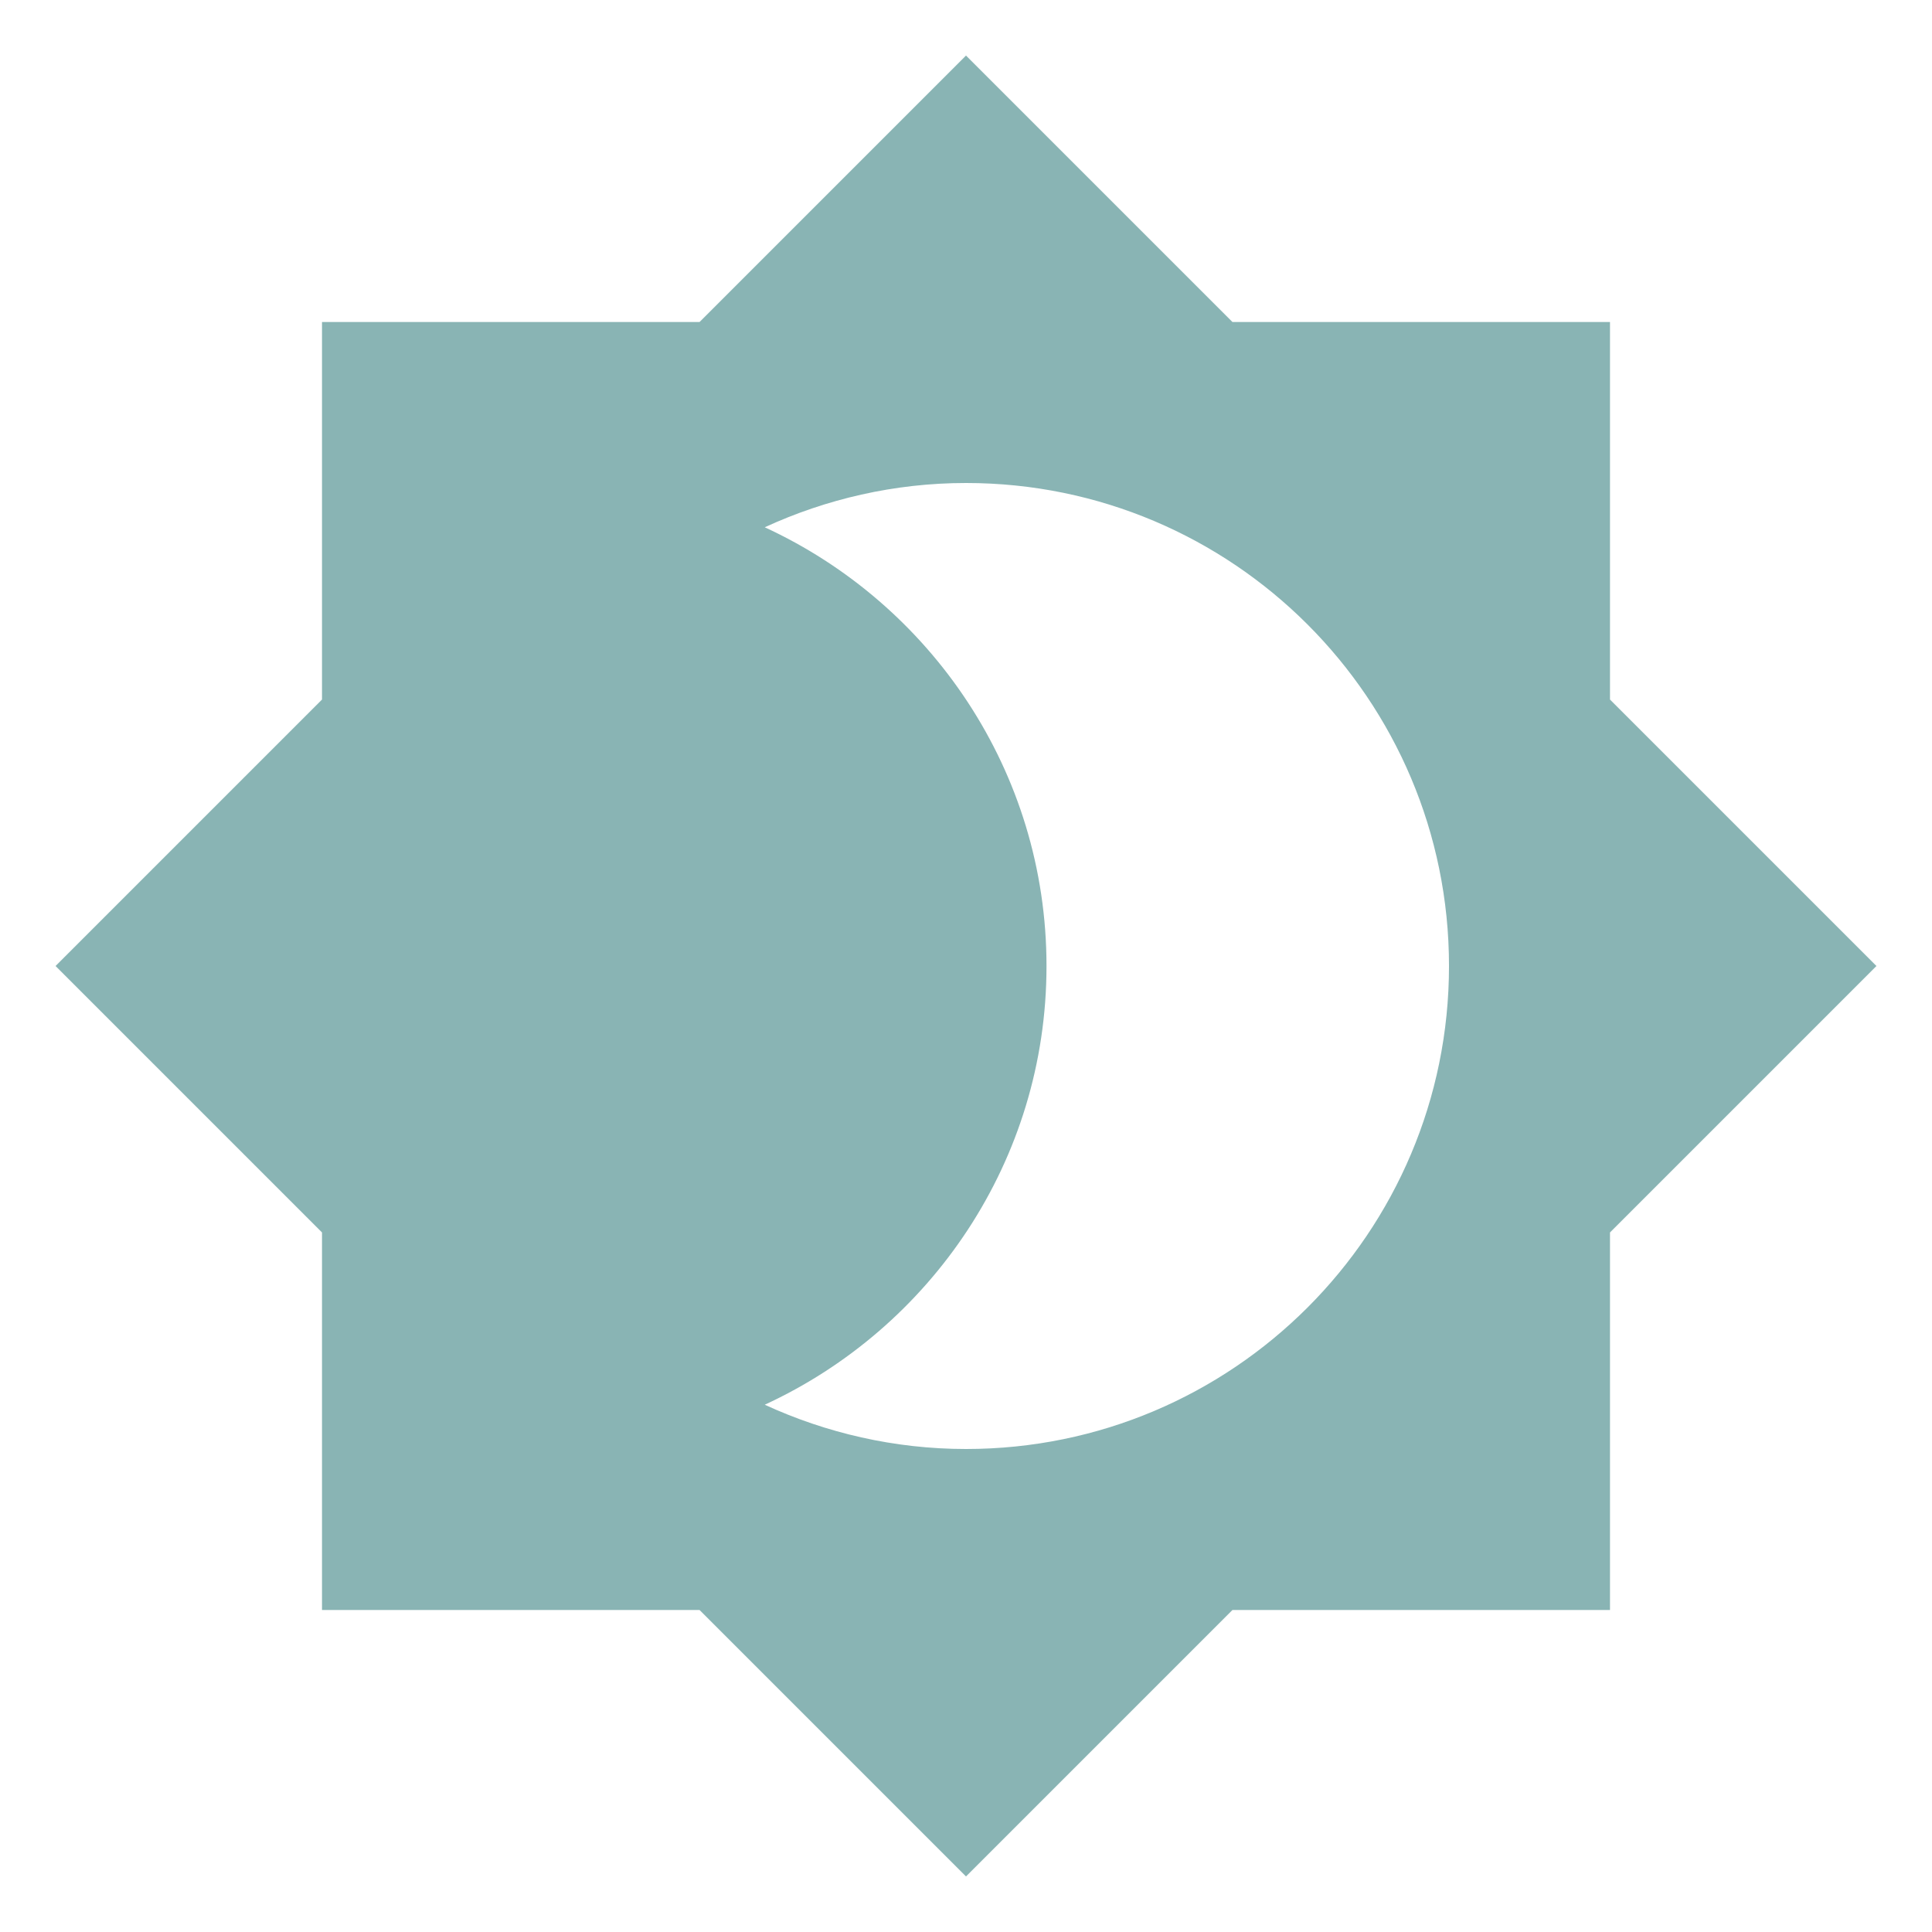
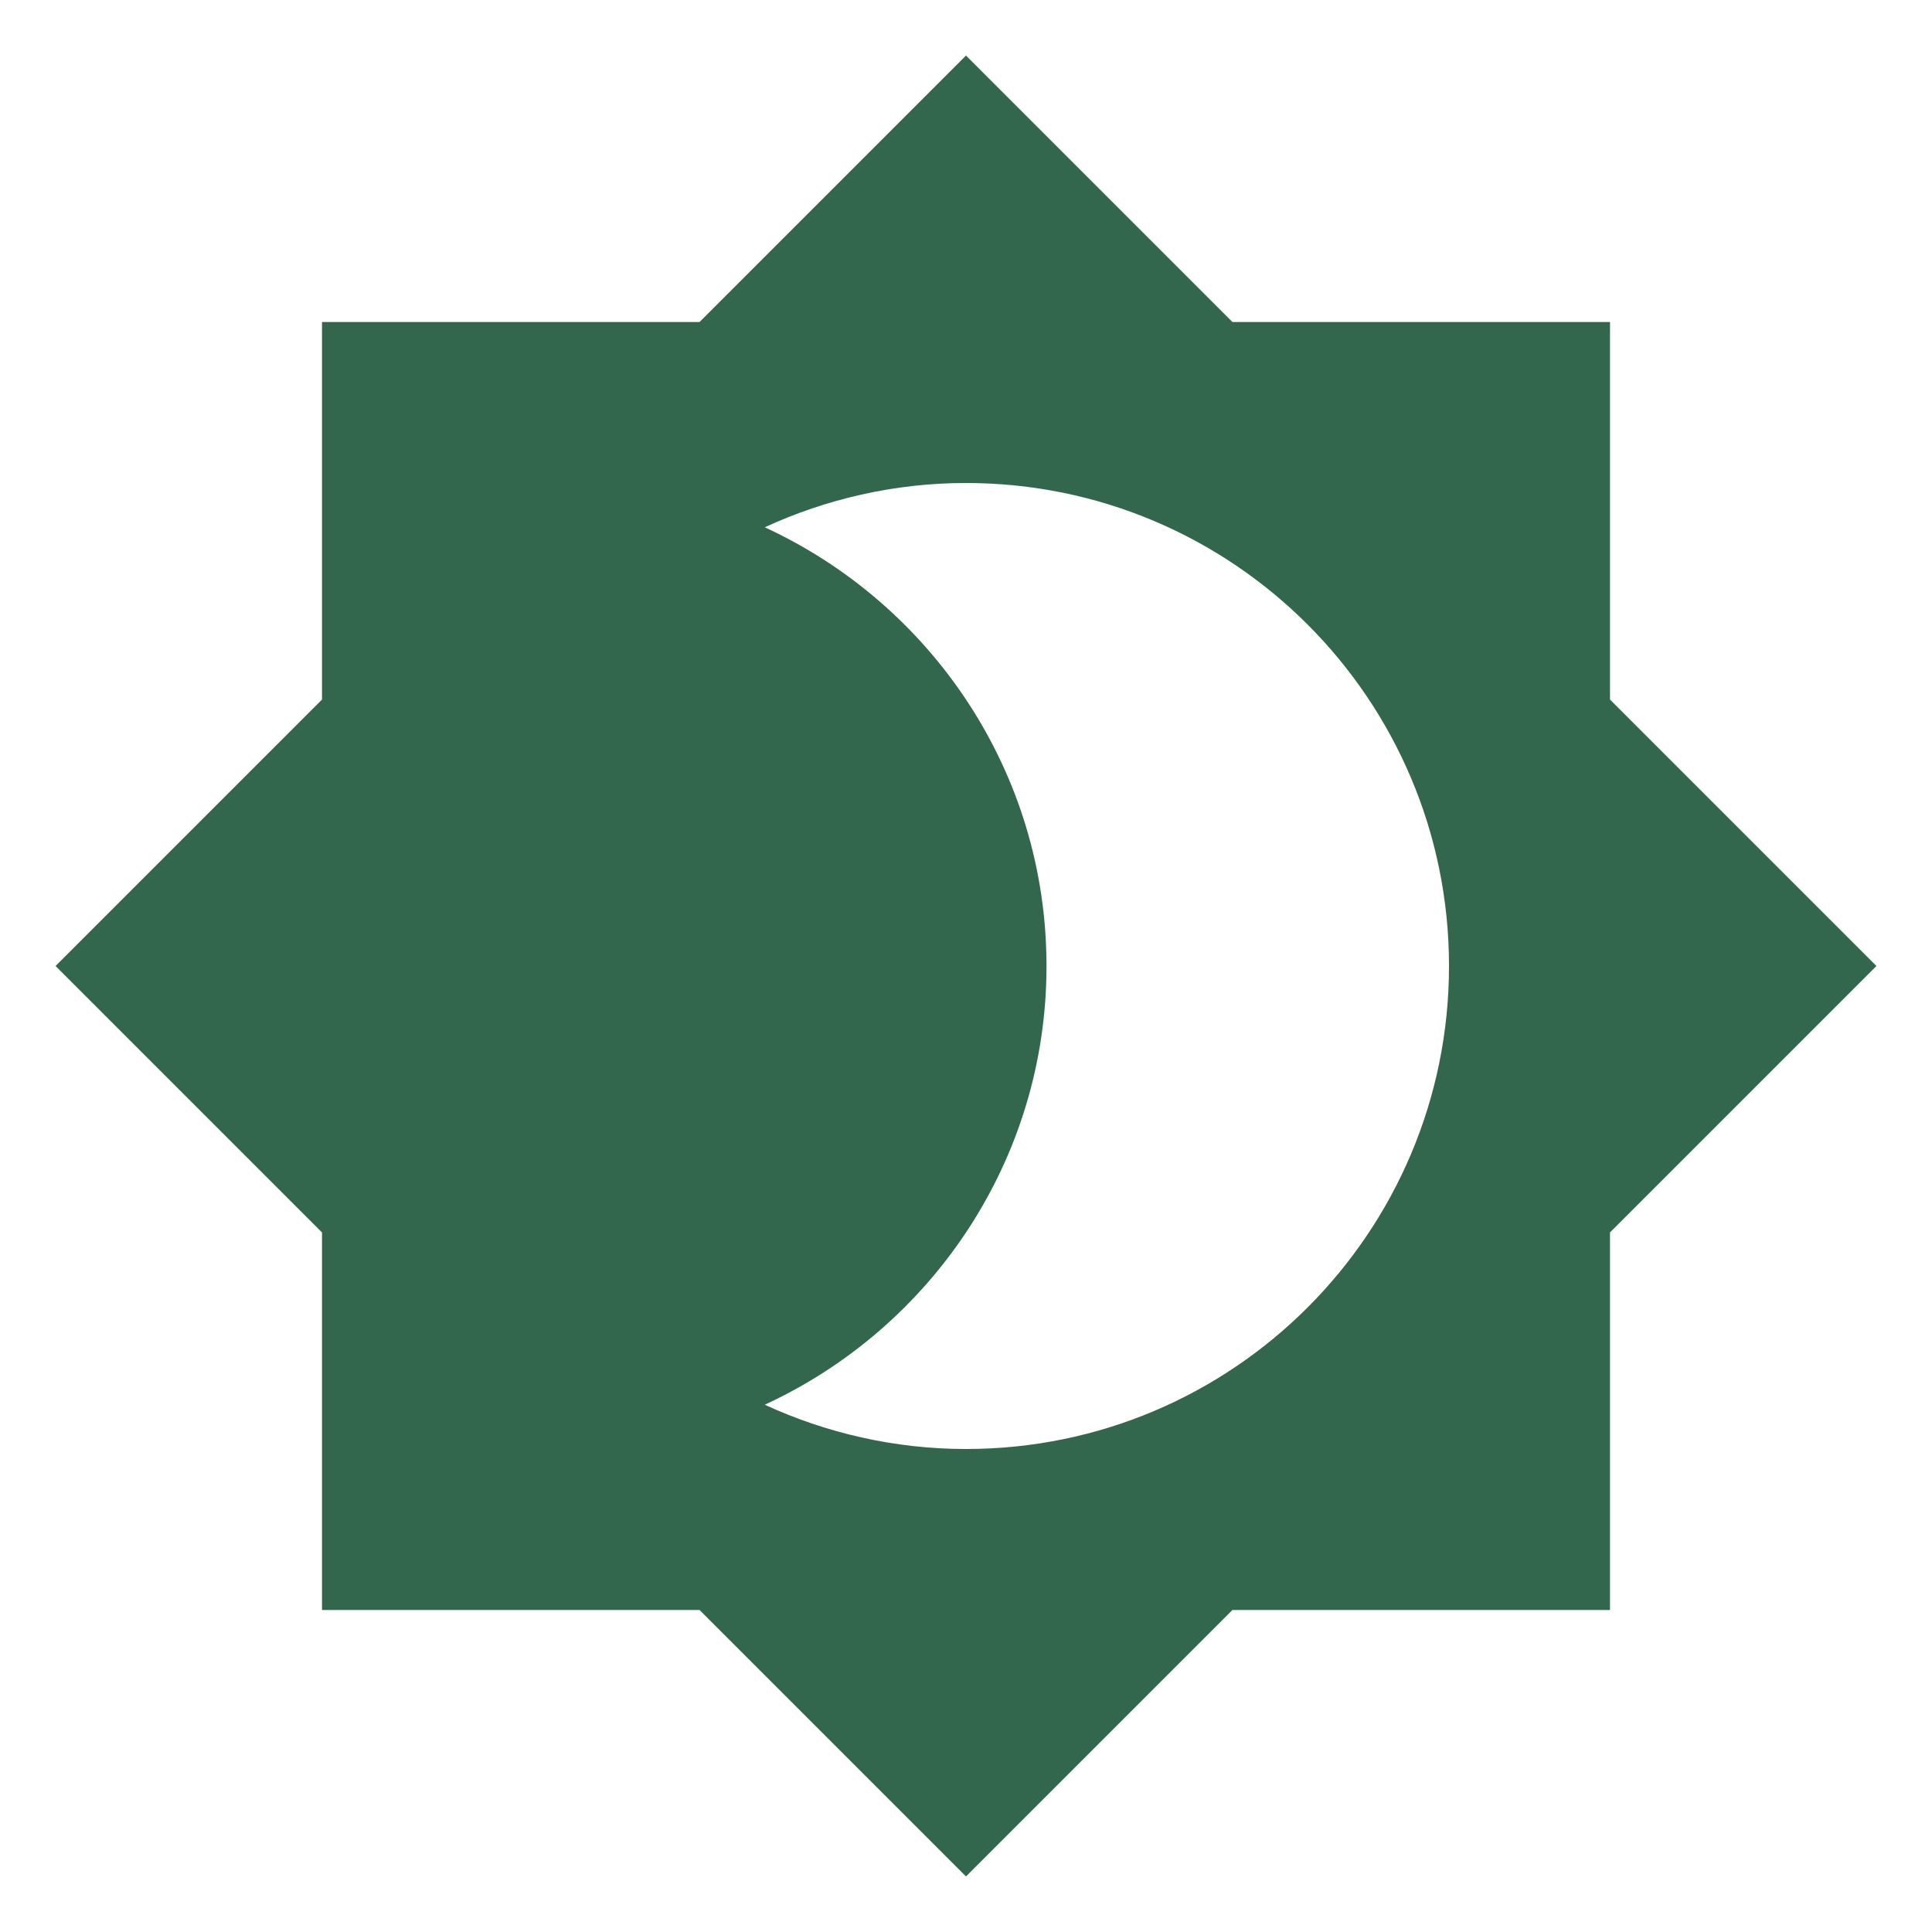
<svg xmlns="http://www.w3.org/2000/svg" viewBox="0 0 24 24">
-   <path d="M12,18C11.11,18 10.26,17.8 9.5,17.45C11.56,16.5 13,14.42 13,12C13,9.58 11.56,7.5 9.5,6.55C10.26,6.2 11.11,6 12,6A6,6 0 0,1 18,12A6,6 0 0,1 12,18M20,8.69V4H15.31L12,0.69L8.69,4H4V8.69L0.69,12L4,15.31V20H8.69L12,23.31L15.31,20H20V15.31L23.31,12L20,8.69Z" fill="#89B4B4" />
+   <path d="M12,18C11.11,18 10.26,17.8 9.5,17.45C11.56,16.5 13,14.42 13,12C13,9.58 11.56,7.5 9.5,6.55C10.26,6.2 11.11,6 12,6A6,6 0 0,1 18,12A6,6 0 0,1 12,18M20,8.69V4H15.31L12,0.69L8.69,4H4V8.69L0.69,12L4,15.31V20H8.69L12,23.31L15.31,20H20V15.31L23.31,12L20,8.69Z" fill="#33674D" />
</svg>
